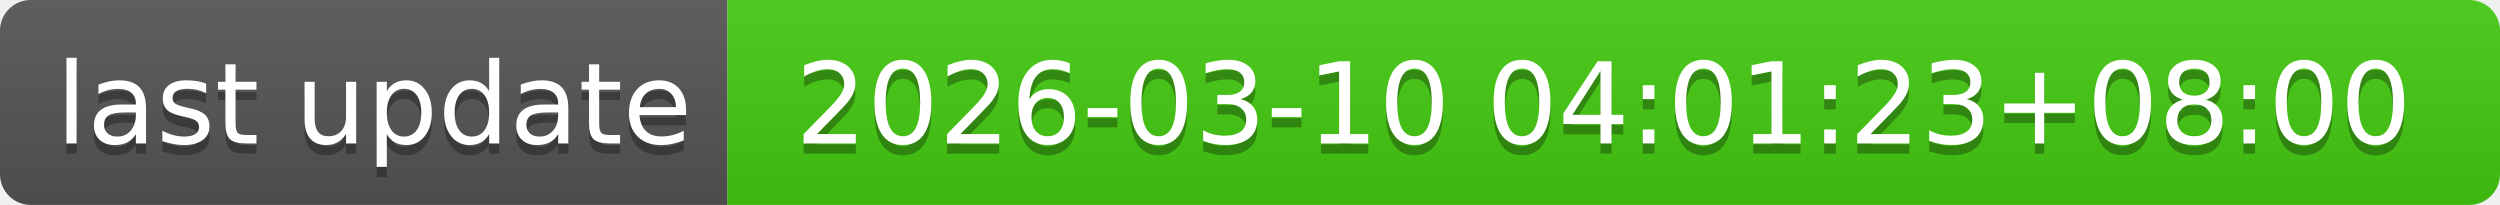
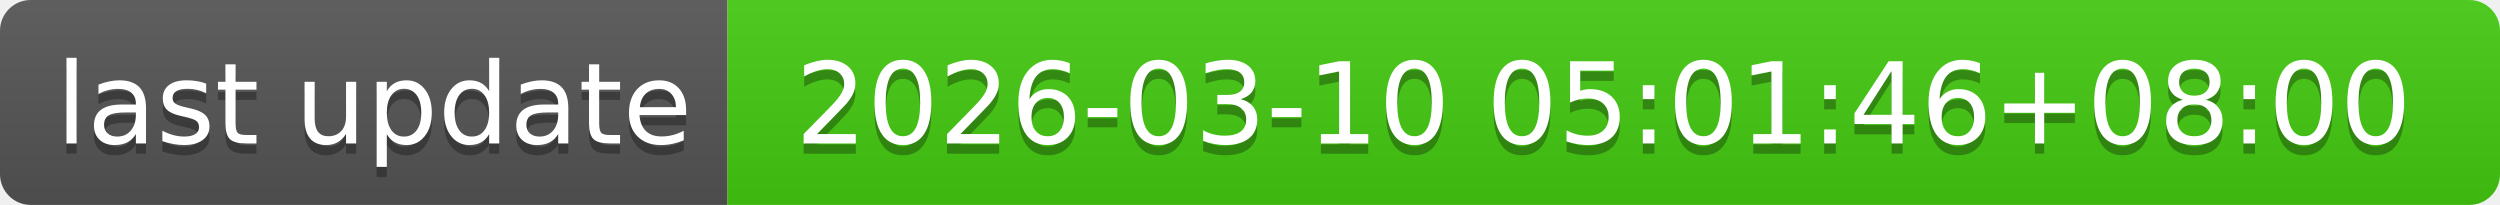
- <svg xmlns="http://www.w3.org/2000/svg" width="244" height="20" role="img" aria-label="last update: 2026-03-10 04:01:23+08:00">
+ <svg xmlns="http://www.w3.org/2000/svg" width="244" height="20" role="img" aria-label="last update: 2026-03-10 05:01:46+08:00">
  <linearGradient id="s" x2="0" y2="100%">
    <stop offset="0" stop-color="#bbb" stop-opacity=".1" />
    <stop offset="1" stop-opacity=".1" />
  </linearGradient>
  <clipPath id="r">
    <rect width="244" height="20" rx="3" fill="#fff" />
  </clipPath>
  <g clip-path="url(#r)">
    <rect width="71" height="20" fill="#555" />
    <rect x="71" width="173" height="20" fill="#4c1" />
    <rect width="244" height="20" fill="url(#s)" />
  </g>
  <g fill="#fff" text-anchor="middle" font-family="Verdana,Geneva,DejaVu Sans,sans-serif" text-rendering="geometricPrecision" font-size="110">
    <text aria-hidden="true" x="365" y="150" fill="#010101" fill-opacity=".3" transform="scale(.1)" textLength="610">last update</text>
    <text x="365" y="140" transform="scale(.1)" fill="#fff" textLength="610">last update</text>
-     <text aria-hidden="true" x="1565" y="150" fill="#010101" fill-opacity=".3" transform="scale(.1)" textLength="1630">2026-03-10 04:01:23+08:00</text>
-     <text x="1565" y="140" transform="scale(.1)" fill="#fff" textLength="1630">2026-03-10 04:01:23+08:00</text>
+     <text aria-hidden="true" x="1565" y="150" fill="#010101" fill-opacity=".3" transform="scale(.1)" textLength="1630">2026-03-10 05:01:46+08:00</text>
+     <text x="1565" y="140" transform="scale(.1)" fill="#fff" textLength="1630">2026-03-10 05:01:46+08:00</text>
  </g>
</svg>
